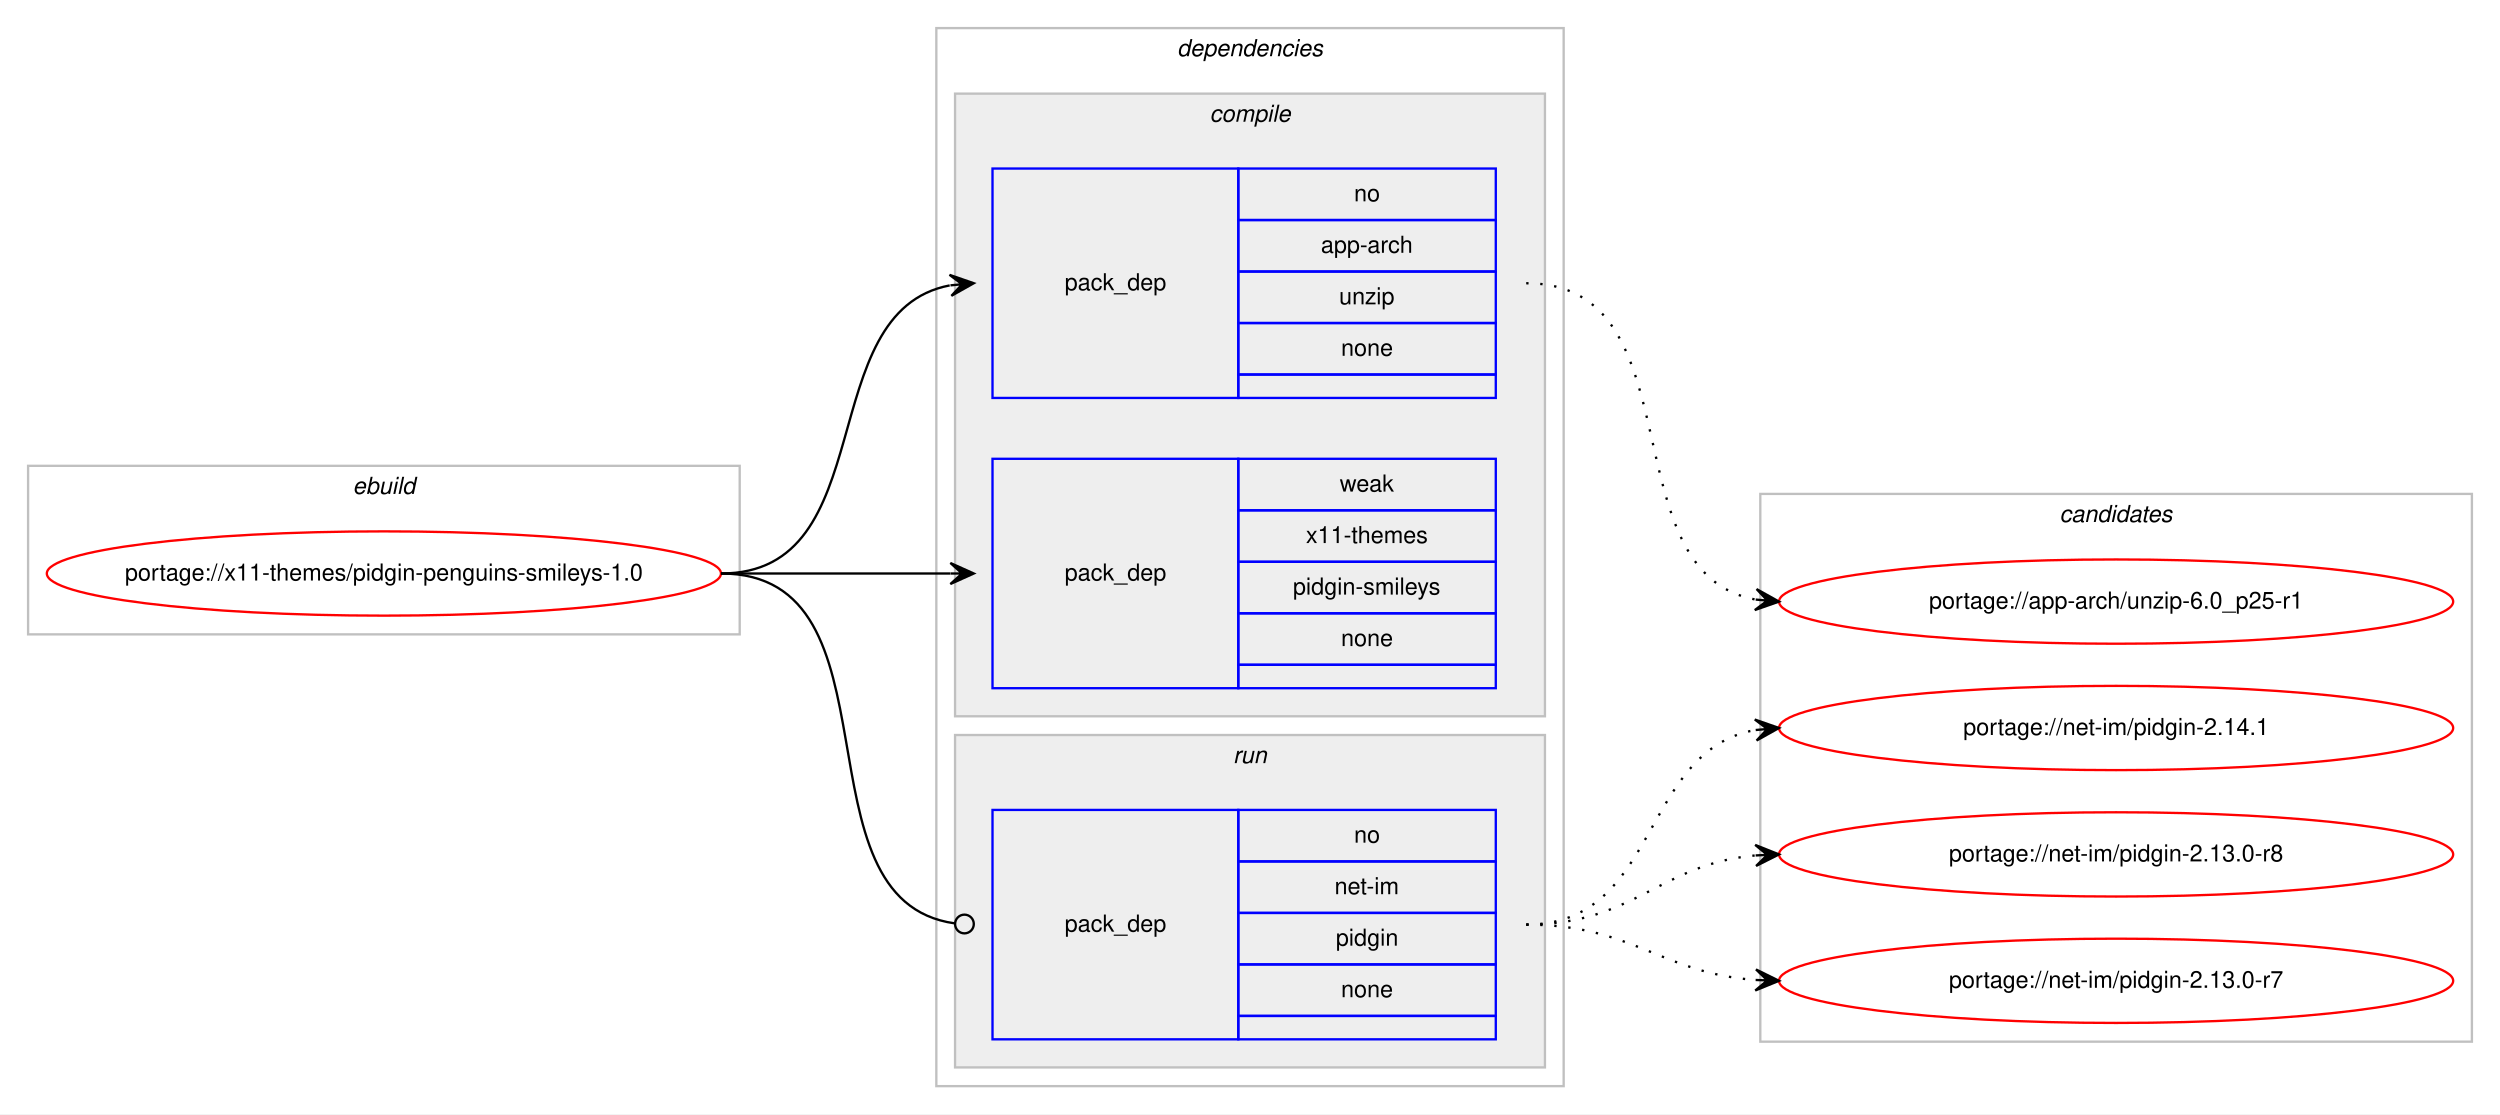
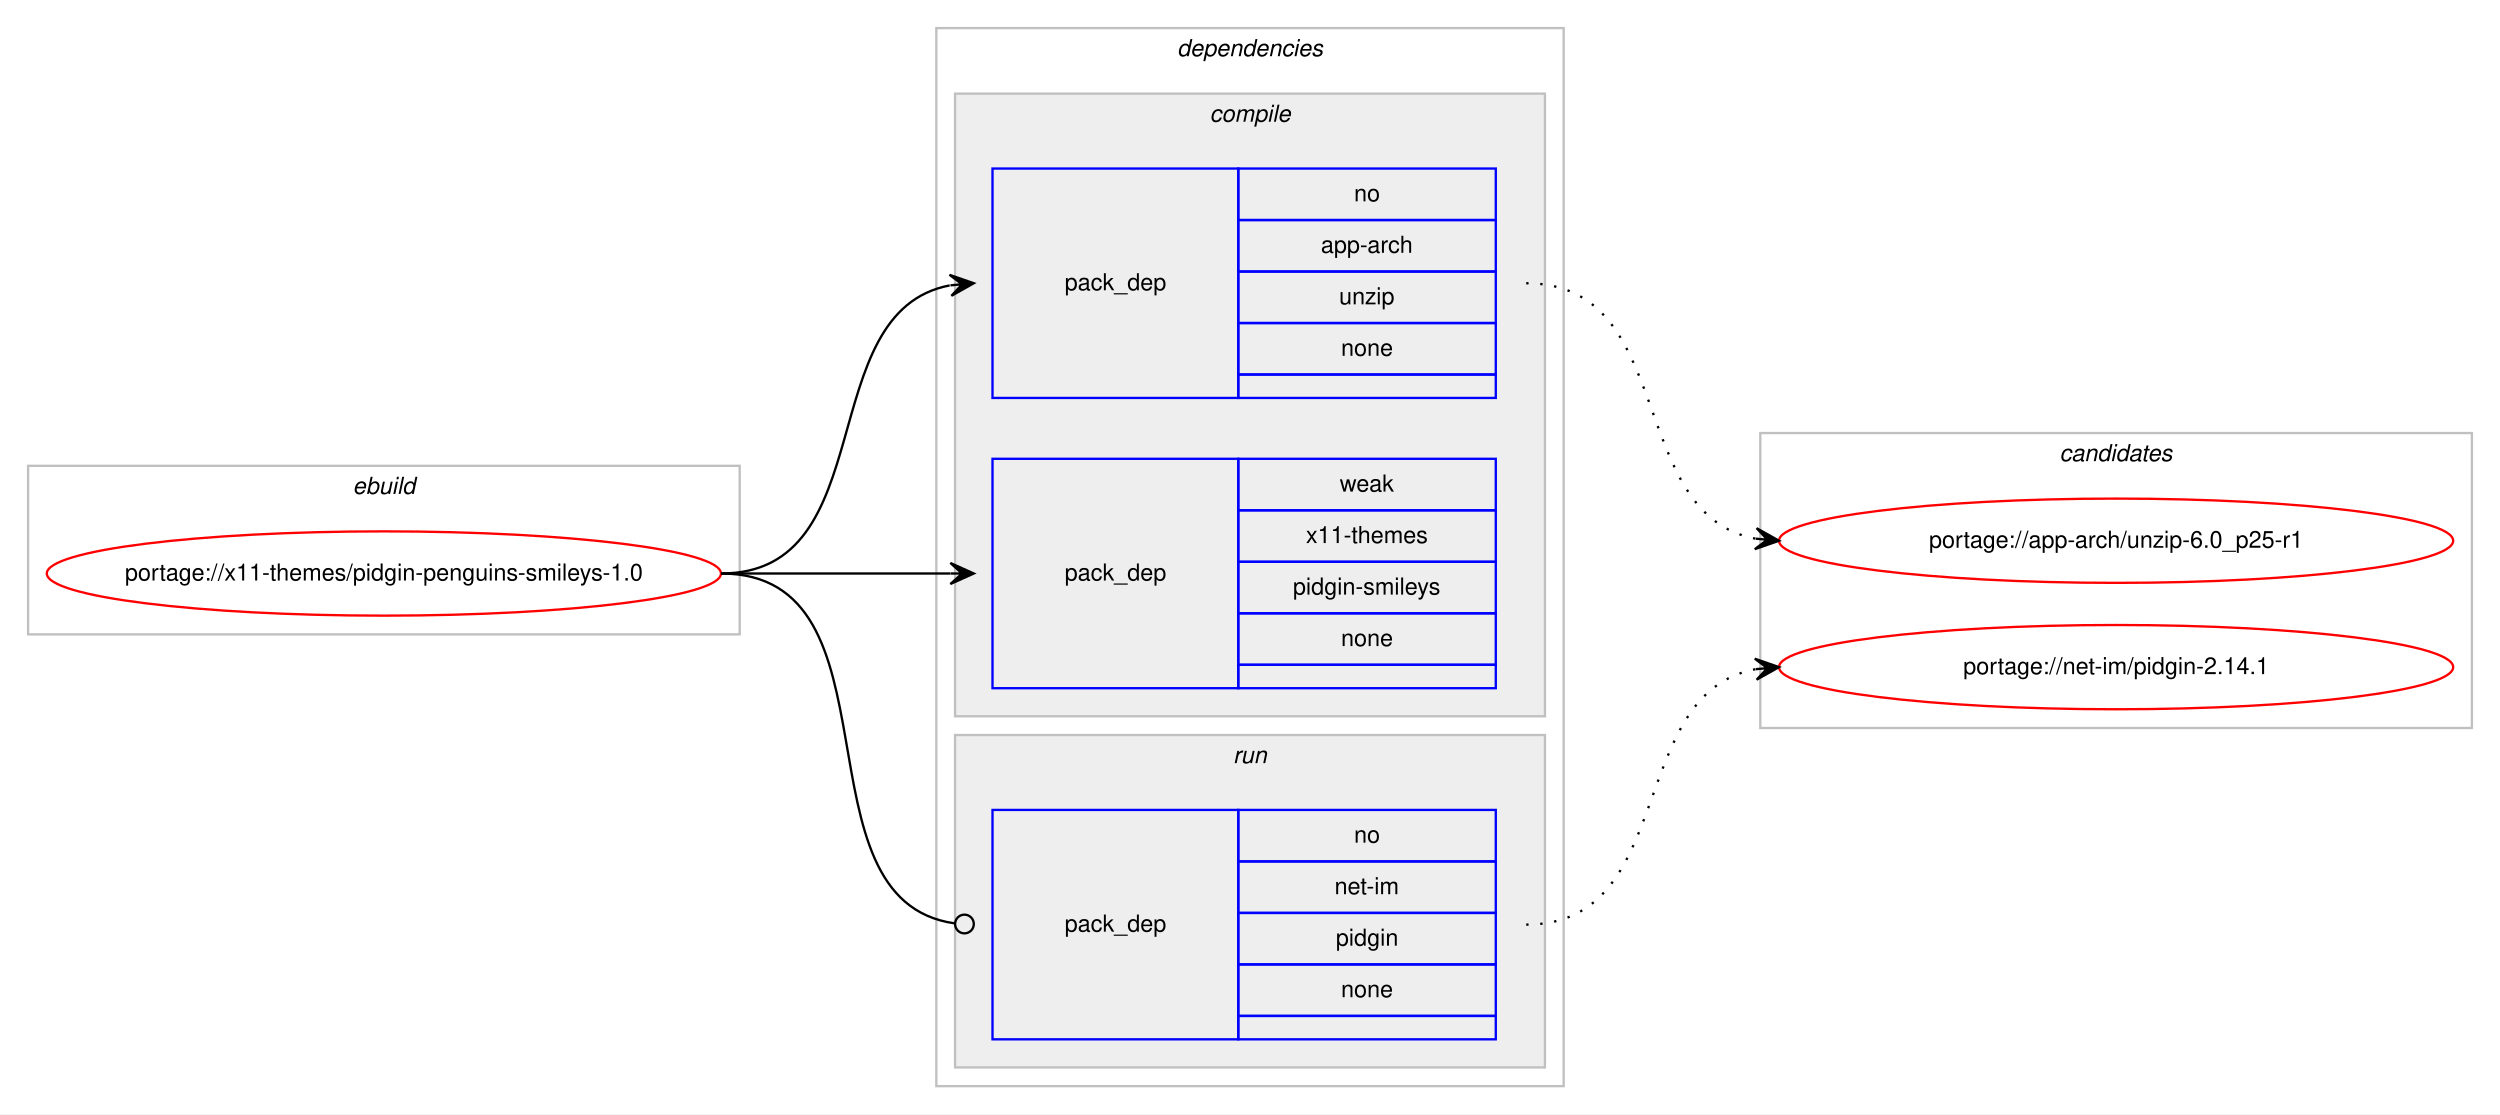
<svg xmlns="http://www.w3.org/2000/svg" xmlns:xlink="http://www.w3.org/1999/xlink" width="1068pt" height="476pt" viewBox="0.00 0.00 1068.00 476.00">
  <g id="graph0" class="graph" transform="scale(1 1) rotate(0) translate(4 472)">
    <polygon fill="#ffffff" stroke="transparent" points="-4,4 -4,-472 1064,-472 1064,4 -4,4" />
    <g id="clust1" class="cluster">
      <polygon fill="none" stroke="#c0c0c0" points="8,-201 8,-273 312,-273 312,-201 8,-201" />
      <text text-anchor="start" x="146.663" y="-261" font-family="Helvetica,sans-Serif" font-style="italic" font-size="10.00" fill="#000000">ebuild</text>
    </g>
    <g id="clust2" class="cluster">
      <polygon fill="none" stroke="#c0c0c0" points="396,-8 396,-460 664,-460 664,-8 396,-8" />
      <text text-anchor="start" x="498.875" y="-448" font-family="Helvetica,sans-Serif" font-style="italic" font-size="10.00" fill="#000000">dependencies</text>
    </g>
    <g id="clust3" class="cluster">
      <polygon fill="#eeeeee" stroke="#c0c0c0" points="404,-166 404,-432 656,-432 656,-166 404,-166" />
      <text text-anchor="start" x="512.778" y="-420" font-family="Helvetica,sans-Serif" font-style="italic" font-size="10.00" fill="#000000">compile</text>
    </g>
    <g id="clust7" class="cluster">
      <polygon fill="#eeeeee" stroke="#c0c0c0" points="404,-16 404,-158 656,-158 656,-16 404,-16" />
      <text text-anchor="start" x="522.777" y="-146" font-family="Helvetica,sans-Serif" font-style="italic" font-size="10.00" fill="#000000">run</text>
    </g>
    <g id="clust9" class="cluster">
-       <polygon fill="none" stroke="#c0c0c0" points="748,-27 748,-261 1052,-261 1052,-27 748,-27" />
-       <text text-anchor="start" x="875.824" y="-249" font-family="Helvetica,sans-Serif" font-style="italic" font-size="10.00" fill="#000000">candidates</text>
+       <polygon fill="none" stroke="#c0c0c0" points="748,-161 748,-287 1052,-287 1052,-161 748,-161" />
+       <text text-anchor="start" x="875.824" y="-275" font-family="Helvetica,sans-Serif" font-style="italic" font-size="10.00" fill="#000000">candidates</text>
    </g>
    <g id="node1" class="node">
      <g id="a_node1">
        <a xlink:href="../x11-themes/pidgin-penguins-smileys-1.0.svg" xlink:title="portage://x11-themes/pidgin-penguins-smileys-1.0">
          <ellipse fill="none" stroke="#ff0000" cx="160" cy="-227" rx="144" ry="18" />
          <text text-anchor="middle" x="160" y="-224" font-family="Helvetica,sans-Serif" font-size="10.00" fill="#000000">portage://x11-themes/pidgin-penguins-smileys-1.0</text>
        </a>
      </g>
    </g>
    <g id="node2" class="node">
      <polygon fill="none" stroke="#0000ff" points="420,-302 420,-400 525,-400 525,-302 420,-302" />
      <text text-anchor="start" x="450.823" y="-348" font-family="Helvetica,sans-Serif" font-size="10.00" fill="#000000">pack_dep</text>
      <polygon fill="none" stroke="#0000ff" points="525,-378 525,-400 635,-400 635,-378 525,-378" />
      <text text-anchor="start" x="574.441" y="-386" font-family="Helvetica,sans-Serif" font-size="10.00" fill="#000000">no</text>
      <polygon fill="none" stroke="#0000ff" points="525,-356 525,-378 635,-378 635,-356 525,-356" />
      <text text-anchor="start" x="560.274" y="-364" font-family="Helvetica,sans-Serif" font-size="10.00" fill="#000000">app-arch</text>
      <polygon fill="none" stroke="#0000ff" points="525,-334 525,-356 635,-356 635,-334 525,-334" />
      <text text-anchor="start" x="568.052" y="-342" font-family="Helvetica,sans-Serif" font-size="10.00" fill="#000000">unzip</text>
      <polygon fill="none" stroke="#0000ff" points="525,-312 525,-334 635,-334 635,-312 525,-312" />
      <text text-anchor="start" x="568.882" y="-320" font-family="Helvetica,sans-Serif" font-size="10.00" fill="#000000">none</text>
      <polygon fill="none" stroke="#0000ff" points="525,-302 525,-312 635,-312 635,-302 525,-302" />
    </g>
    <g id="edge1" class="edge">
      <path fill="none" stroke="#000000" d="M304,-227C373.373,-227 342.506,-338.726 401.698,-350.073" />
      <polygon fill="#000000" stroke="#000000" points="412,-351 401.637,-354.586 407.02,-350.552 402.04,-350.104 402.04,-350.104 402.04,-350.104 407.02,-350.552 402.443,-345.622 412,-351 412,-351" />
    </g>
    <g id="node3" class="node">
      <polygon fill="none" stroke="#0000ff" points="420,-178 420,-276 525,-276 525,-178 420,-178" />
      <text text-anchor="start" x="450.823" y="-224" font-family="Helvetica,sans-Serif" font-size="10.00" fill="#000000">pack_dep</text>
      <polygon fill="none" stroke="#0000ff" points="525,-254 525,-276 635,-276 635,-254 525,-254" />
      <text text-anchor="start" x="568.332" y="-262" font-family="Helvetica,sans-Serif" font-size="10.00" fill="#000000">weak</text>
      <polygon fill="none" stroke="#0000ff" points="525,-232 525,-254 635,-254 635,-232 525,-232" />
      <text text-anchor="start" x="553.884" y="-240" font-family="Helvetica,sans-Serif" font-size="10.00" fill="#000000">x11-themes</text>
      <polygon fill="none" stroke="#0000ff" points="525,-210 525,-232 635,-232 635,-210 525,-210" />
      <text text-anchor="start" x="548.336" y="-218" font-family="Helvetica,sans-Serif" font-size="10.00" fill="#000000">pidgin-smileys</text>
      <polygon fill="none" stroke="#0000ff" points="525,-188 525,-210 635,-210 635,-188 525,-188" />
      <text text-anchor="start" x="568.882" y="-196" font-family="Helvetica,sans-Serif" font-size="10.00" fill="#000000">none</text>
      <polygon fill="none" stroke="#0000ff" points="525,-178 525,-188 635,-188 635,-178 525,-178" />
    </g>
    <g id="edge2" class="edge">
      <path fill="none" stroke="#000000" d="M304,-227C348.438,-227 362.02,-227 401.878,-227" />
      <polygon fill="#000000" stroke="#000000" points="412,-227 402,-231.5 407,-227 402,-227 402,-227 402,-227 407,-227 402,-222.5 412,-227 412,-227" />
    </g>
    <g id="node4" class="node">
      <polygon fill="none" stroke="#0000ff" points="420,-28 420,-126 525,-126 525,-28 420,-28" />
      <text text-anchor="start" x="450.823" y="-74" font-family="Helvetica,sans-Serif" font-size="10.00" fill="#000000">pack_dep</text>
      <polygon fill="none" stroke="#0000ff" points="525,-104 525,-126 635,-126 635,-104 525,-104" />
      <text text-anchor="start" x="574.441" y="-112" font-family="Helvetica,sans-Serif" font-size="10.00" fill="#000000">no</text>
      <polygon fill="none" stroke="#0000ff" points="525,-82 525,-104 635,-104 635,-82 525,-82" />
      <text text-anchor="start" x="566.113" y="-90" font-family="Helvetica,sans-Serif" font-size="10.00" fill="#000000">net-im</text>
      <polygon fill="none" stroke="#0000ff" points="525,-60 525,-82 635,-82 635,-60 525,-60" />
      <text text-anchor="start" x="566.663" y="-68" font-family="Helvetica,sans-Serif" font-size="10.00" fill="#000000">pidgin</text>
      <polygon fill="none" stroke="#0000ff" points="525,-38 525,-60 635,-60 635,-38 525,-38" />
      <text text-anchor="start" x="568.882" y="-46" font-family="Helvetica,sans-Serif" font-size="10.00" fill="#000000">none</text>
      <polygon fill="none" stroke="#0000ff" points="525,-28 525,-38 635,-38 635,-28 525,-28" />
    </g>
    <g id="edge3" class="edge">
      <path fill="none" stroke="#000000" d="M304,-227C383.261,-227 333.638,-87.362 403.837,-77.543" />
      <ellipse fill="none" stroke="#000000" cx="408.009" cy="-77.266" rx="4" ry="4" />
    </g>
    <g id="node5" class="node">
      <g id="a_node5">
        <a xlink:href="../app-arch/unzip-6.0_p25-r1.svg" xlink:title="portage://app-arch/unzip-6.0_p25-r1">
-           <ellipse fill="none" stroke="#ff0000" cx="900" cy="-215" rx="144" ry="18" />
-           <text text-anchor="middle" x="900" y="-212" font-family="Helvetica,sans-Serif" font-size="10.00" fill="#000000">portage://app-arch/unzip-6.0_p25-r1</text>
+           <ellipse fill="none" stroke="#ff0000" cx="900" cy="-241" rx="144" ry="18" />
+           <text text-anchor="middle" x="900" y="-238" font-family="Helvetica,sans-Serif" font-size="10.00" fill="#000000">portage://app-arch/unzip-6.0_p25-r1</text>
        </a>
      </g>
    </g>
    <g id="edge4" class="edge">
-       <path fill="none" stroke="#000000" stroke-dasharray="1,5" d="M648,-351C721.567,-351 682.891,-227.451 745.935,-215.869" />
-       <polygon fill="#000000" stroke="#000000" points="756,-215 746.424,-220.343 751.019,-215.43 746.037,-215.86 746.037,-215.86 746.037,-215.86 751.019,-215.43 745.65,-211.376 756,-215 756,-215" />
+       <path fill="none" stroke="#000000" stroke-dasharray="1,5" d="M648,-351C712.901,-351 690.277,-252.296 745.946,-241.885" />
+       <polygon fill="#000000" stroke="#000000" points="756,-241 746.433,-246.36 751.019,-241.439 746.039,-241.877 746.039,-241.877 746.039,-241.877 751.019,-241.439 745.644,-237.395 756,-241 756,-241" />
    </g>
    <g id="node6" class="node">
      <g id="a_node6">
        <a xlink:href="../net-im/pidgin-2.14.1.svg" xlink:title="portage://net-im/pidgin-2.14.1">
-           <ellipse fill="none" stroke="#ff0000" cx="900" cy="-161" rx="144" ry="18" />
-           <text text-anchor="middle" x="900" y="-158" font-family="Helvetica,sans-Serif" font-size="10.00" fill="#000000">portage://net-im/pidgin-2.14.1</text>
+           <ellipse fill="none" stroke="#ff0000" cx="900" cy="-187" rx="144" ry="18" />
+           <text text-anchor="middle" x="900" y="-184" font-family="Helvetica,sans-Serif" font-size="10.00" fill="#000000">portage://net-im/pidgin-2.14.1</text>
        </a>
      </g>
    </g>
    <g id="edge5" class="edge">
-       <path fill="none" stroke="#000000" stroke-dasharray="1,5" d="M648,-77C705.128,-77 696.567,-151.136 745.74,-160.113" />
-       <polygon fill="#000000" stroke="#000000" points="756,-161 745.65,-164.622 751.019,-160.57 746.037,-160.139 746.037,-160.139 746.037,-160.139 751.019,-160.57 746.424,-155.656 756,-161 756,-161" />
-     </g>
-     <g id="node7" class="node">
-       <g id="a_node7">
-         <a xlink:href="../net-im/pidgin-2.13.0-r8.svg" xlink:title="portage://net-im/pidgin-2.13.0-r8">
-           <ellipse fill="none" stroke="#ff0000" cx="900" cy="-107" rx="144" ry="18" />
-           <text text-anchor="middle" x="900" y="-104" font-family="Helvetica,sans-Serif" font-size="10.00" fill="#000000">portage://net-im/pidgin-2.13.0-r8</text>
-         </a>
-       </g>
-     </g>
-     <g id="edge6" class="edge">
-       <path fill="none" stroke="#000000" stroke-dasharray="1,5" d="M648,-77C694.217,-77 704.757,-102.821 745.818,-106.553" />
-       <polygon fill="#000000" stroke="#000000" points="756,-107 745.812,-111.057 751.005,-106.781 746.01,-106.561 746.01,-106.561 746.01,-106.561 751.005,-106.781 746.207,-102.065 756,-107 756,-107" />
-     </g>
-     <g id="node8" class="node">
-       <g id="a_node8">
-         <a xlink:href="../net-im/pidgin-2.13.0-r7.svg" xlink:title="portage://net-im/pidgin-2.13.0-r7">
-           <ellipse fill="none" stroke="#ff0000" cx="900" cy="-53" rx="144" ry="18" />
-           <text text-anchor="middle" x="900" y="-50" font-family="Helvetica,sans-Serif" font-size="10.00" fill="#000000">portage://net-im/pidgin-2.13.0-r7</text>
-         </a>
-       </g>
-     </g>
-     <g id="edge7" class="edge">
-       <path fill="none" stroke="#000000" stroke-dasharray="1,5" d="M648,-77C693.617,-77 705.227,-56.343 745.929,-53.358" />
-       <polygon fill="#000000" stroke="#000000" points="756,-53 746.166,-57.852 751.003,-53.178 746.006,-53.355 746.006,-53.355 746.006,-53.355 751.003,-53.178 745.846,-48.858 756,-53 756,-53" />
+       <path fill="none" stroke="#000000" stroke-dasharray="1,5" d="M648,-77C712.901,-77 690.277,-175.704 745.946,-186.115" />
+       <polygon fill="#000000" stroke="#000000" points="756,-187 745.644,-190.605 751.019,-186.561 746.039,-186.123 746.039,-186.123 746.039,-186.123 751.019,-186.561 746.433,-181.64 756,-187 756,-187" />
    </g>
  </g>
</svg>
